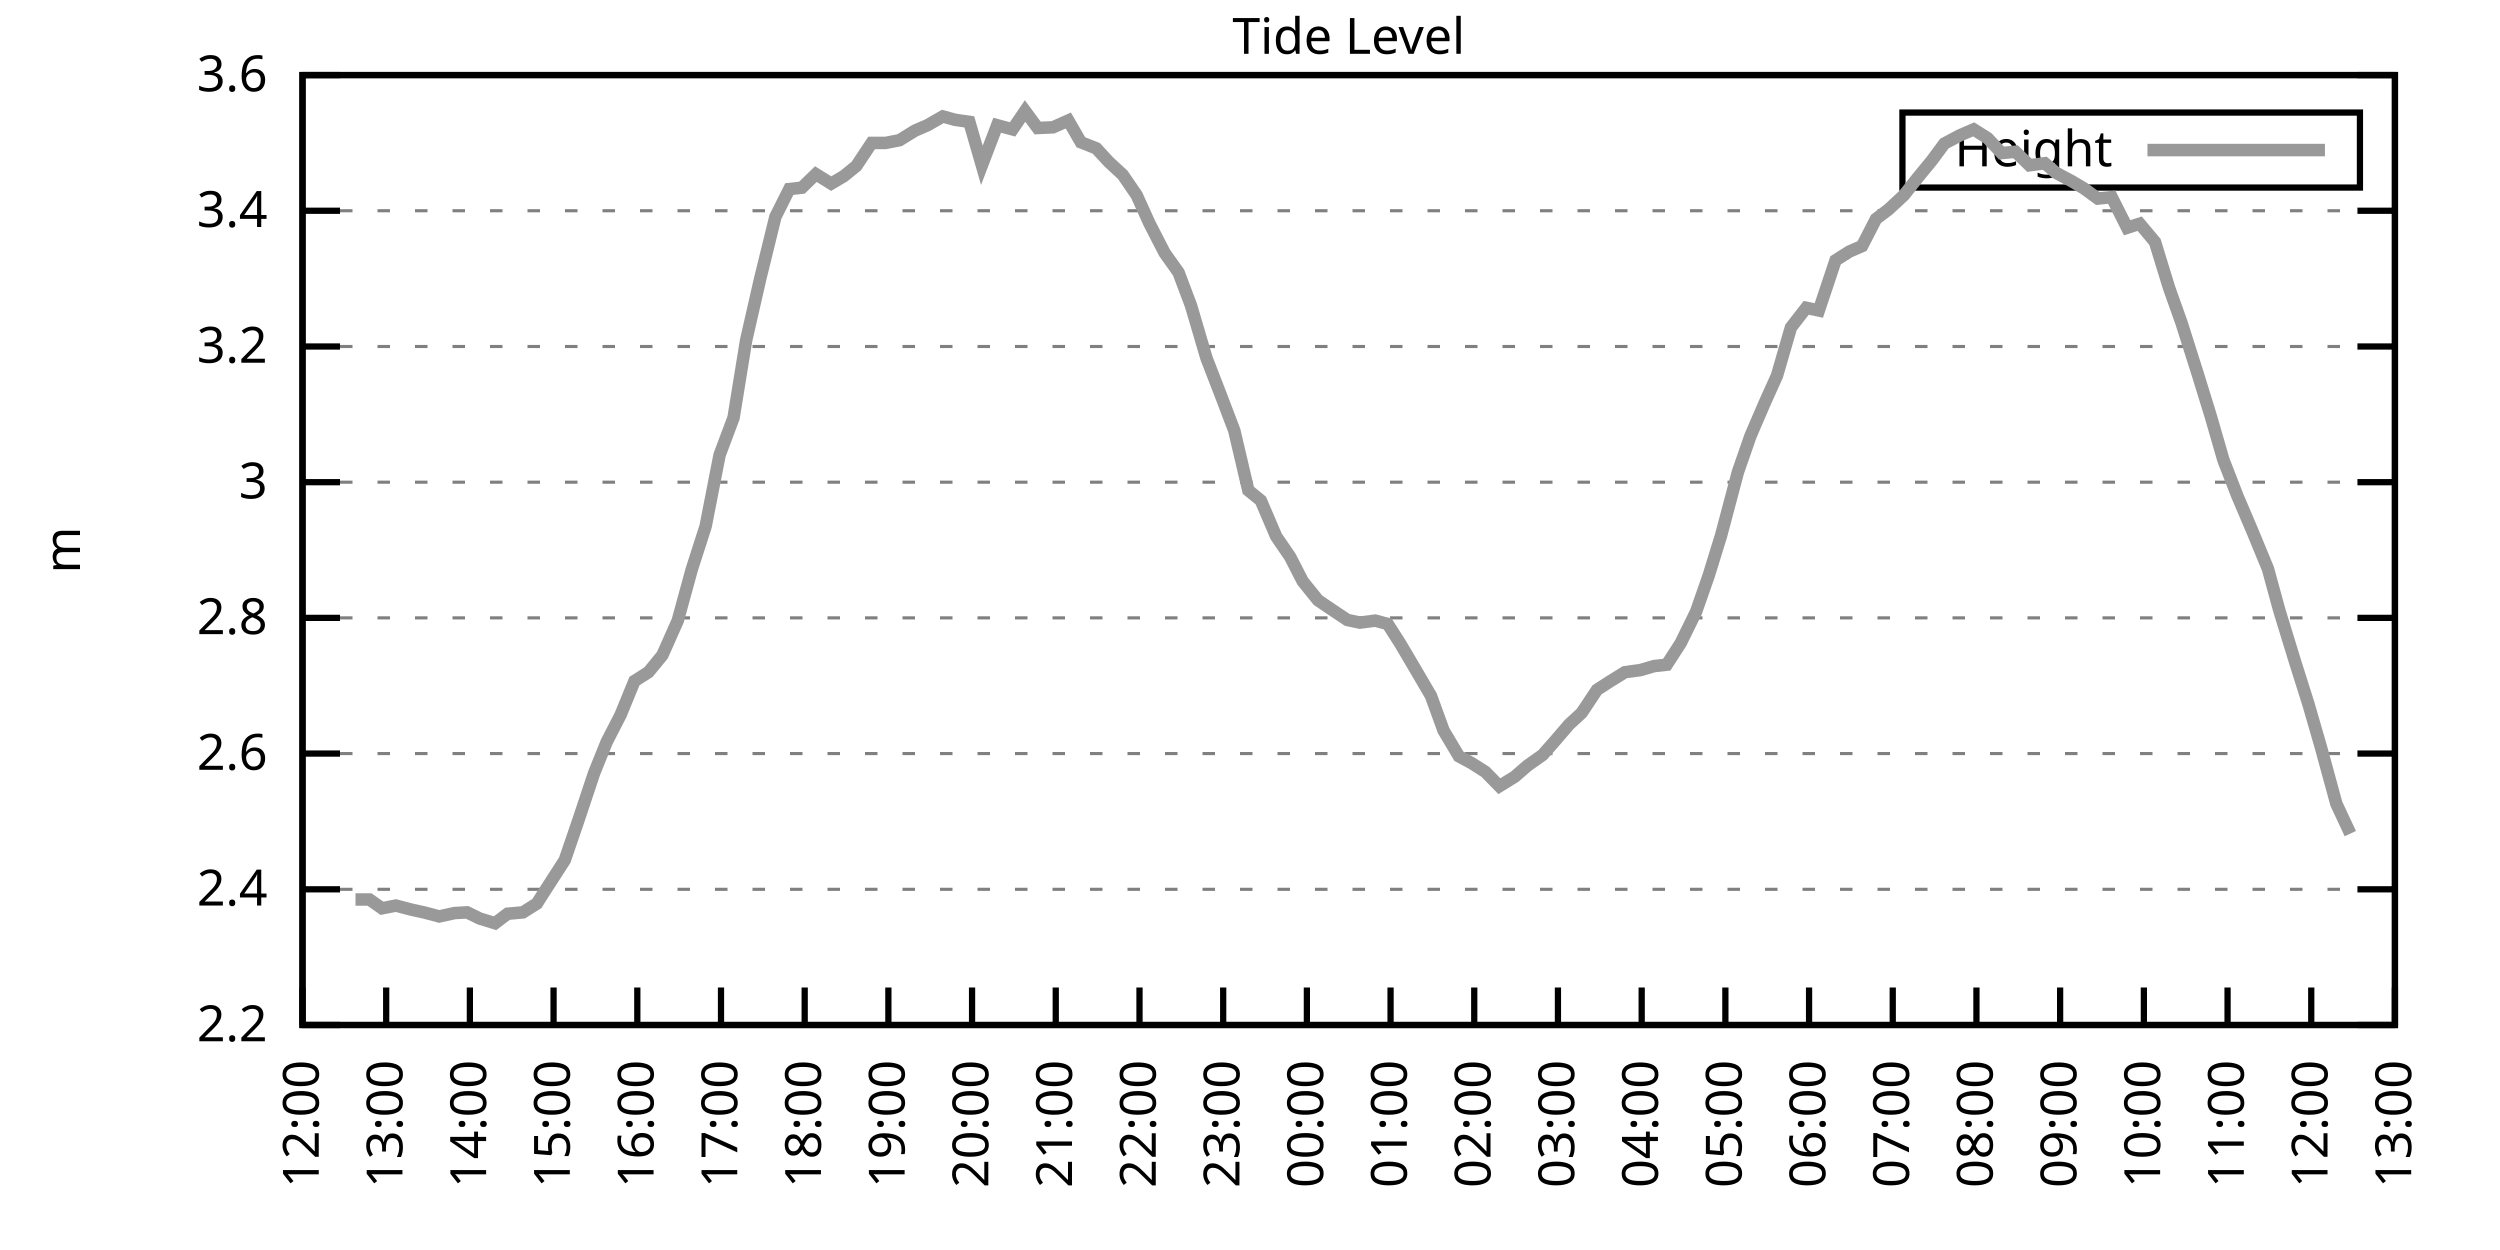
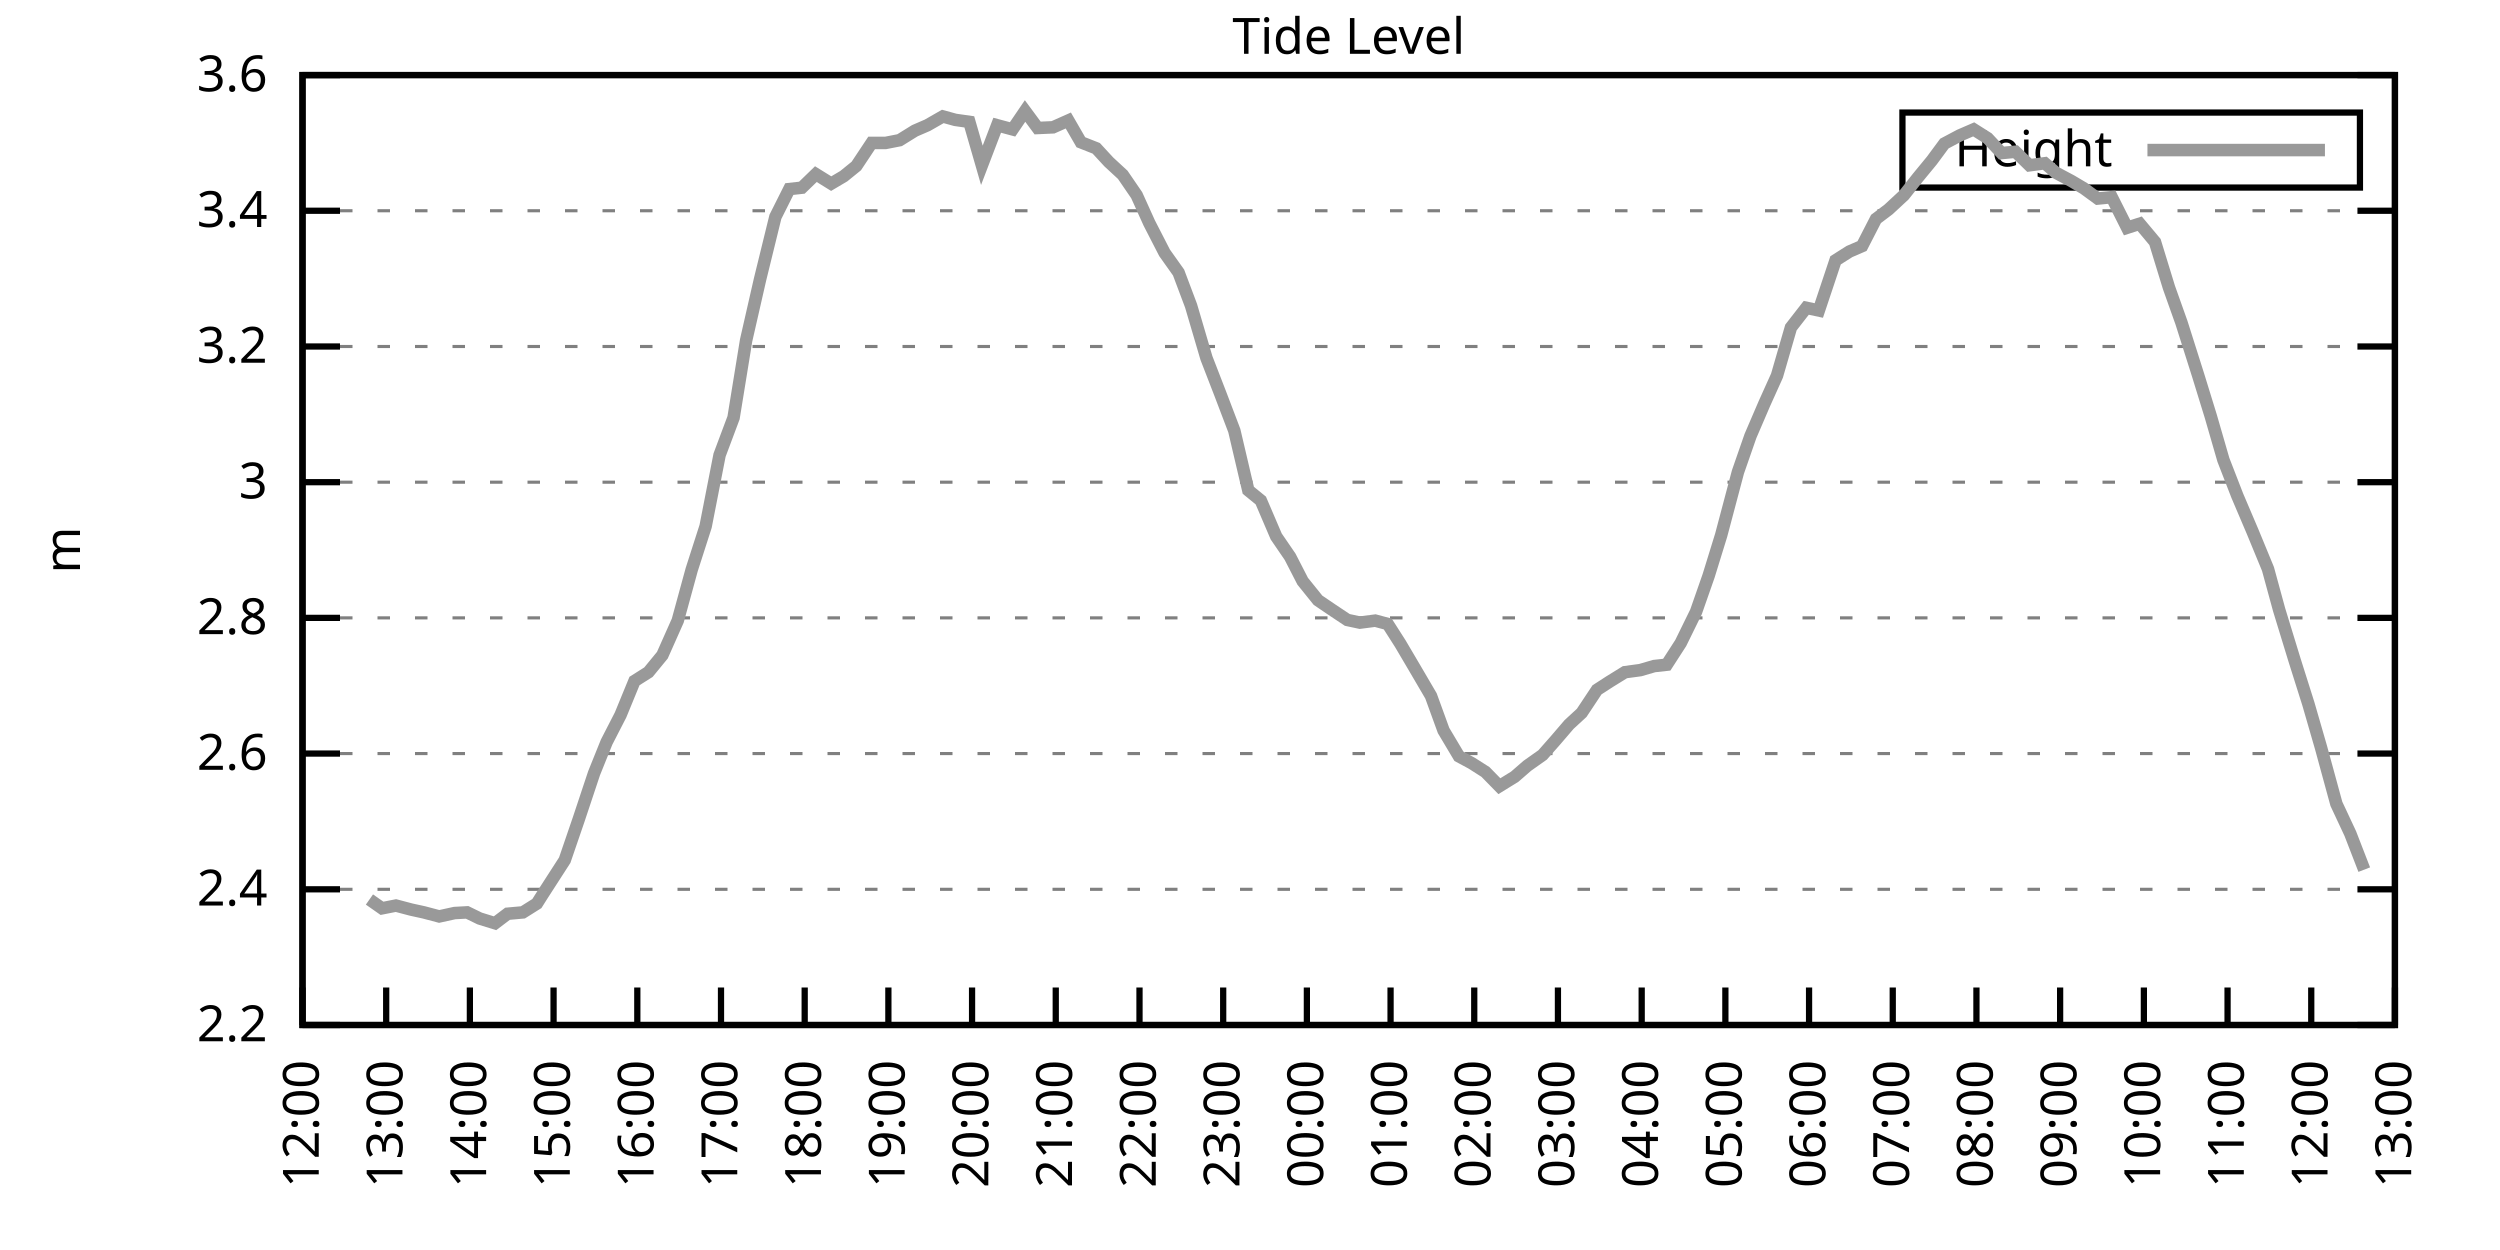
<svg xmlns="http://www.w3.org/2000/svg" xmlns:xlink="http://www.w3.org/1999/xlink" width="400" height="200" viewBox="0 0 400 200">
  <g id="gnuplot_canvas">
    <rect x="0" y="0" width="400" height="200" fill="none" />
    <defs>
      <circle id="gpDot" r="0.5" stroke-width="0.5" stroke="currentColor" />
      <path id="gpPt0" stroke-width="0.333" stroke="currentColor" d="M-1,0 h2 M0,-1 v2" />
      <path id="gpPt1" stroke-width="0.333" stroke="currentColor" d="M-1,-1 L1,1 M1,-1 L-1,1" />
      <path id="gpPt2" stroke-width="0.333" stroke="currentColor" d="M-1,0 L1,0 M0,-1 L0,1 M-1,-1 L1,1 M-1,1 L1,-1" />
      <rect id="gpPt3" stroke-width="0.333" stroke="currentColor" x="-1" y="-1" width="2" height="2" />
      <rect id="gpPt4" stroke-width="0.333" stroke="currentColor" fill="currentColor" x="-1" y="-1" width="2" height="2" />
      <circle id="gpPt5" stroke-width="0.333" stroke="currentColor" cx="0" cy="0" r="1" />
      <use xlink:href="#gpPt5" id="gpPt6" fill="currentColor" stroke="none" />
      <path id="gpPt7" stroke-width="0.333" stroke="currentColor" d="M0,-1.33 L-1.33,0.67 L1.33,0.67 z" />
      <use xlink:href="#gpPt7" id="gpPt8" fill="currentColor" stroke="none" />
      <use xlink:href="#gpPt7" id="gpPt9" stroke="currentColor" transform="rotate(180)" />
      <use xlink:href="#gpPt9" id="gpPt10" fill="currentColor" stroke="none" />
      <use xlink:href="#gpPt3" id="gpPt11" stroke="currentColor" transform="rotate(45)" />
      <use xlink:href="#gpPt11" id="gpPt12" fill="currentColor" stroke="none" />
      <path id="gpPt13" stroke-width="0.333" stroke="currentColor" d="M0,1.330 L1.265,0.411 L0.782,-1.067 L-0.782,-1.076 L-1.265,0.411 z" />
      <use xlink:href="#gpPt13" id="gpPt14" fill="currentColor" stroke="none" />
      <filter id="textbox" filterUnits="objectBoundingBox" x="0" y="0" height="1" width="1">
        <feFlood flood-color="white" flood-opacity="1" result="bgnd" />
        <feComposite in="SourceGraphic" in2="bgnd" operator="atop" />
      </filter>
      <filter id="greybox" filterUnits="objectBoundingBox" x="0" y="0" height="1" width="1">
        <feFlood flood-color="lightgrey" flood-opacity="1" result="grey" />
        <feComposite in="SourceGraphic" in2="grey" operator="atop" />
      </filter>
    </defs>
    <g fill="none" color="white" stroke="currentColor" stroke-width="1.00" stroke-linecap="butt" stroke-linejoin="miter">
</g>
    <g fill="none" color="black" stroke="currentColor" stroke-width="1.00" stroke-linecap="butt" stroke-linejoin="miter">
      <g stroke="none" shape-rendering="crispEdges">
        <polygon fill="rgb(255, 255, 255)" points="48.40,164.00 383.18,164.00 383.18,12.02 48.40,12.02 " />
      </g>
    </g>
    <g fill="none" color="black" stroke="currentColor" stroke-width="1.00" stroke-linecap="butt" stroke-linejoin="miter">
</g>
    <g fill="none" color="black" stroke="black" stroke-width="0.50" stroke-linecap="butt" stroke-linejoin="miter">
</g>
    <g fill="none" color="gray" stroke="currentColor" stroke-width="0.50" stroke-linecap="butt" stroke-linejoin="miter">
      <path stroke="gray" stroke-dasharray="2,4" class="gridline" d="M48.40,164.00 L383.19,164.00  " />
    </g>
    <g fill="none" color="gray" stroke="gray" stroke-width="1.00" stroke-linecap="butt" stroke-linejoin="miter">
</g>
    <g fill="none" color="black" stroke="currentColor" stroke-width="1.00" stroke-linecap="butt" stroke-linejoin="miter">
      <path stroke="black" d="M48.40,164.00 L54.40,164.00 M383.19,164.00 L377.19,164.00  " />
      <g transform="translate(42.80,166.60)" stroke="none" fill="black" font-family="Sans" font-size="8.00" text-anchor="end">
        <text>
          <tspan font-family="Sans"> 2.2</tspan>
        </text>
      </g>
    </g>
    <g fill="none" color="black" stroke="currentColor" stroke-width="1.00" stroke-linecap="butt" stroke-linejoin="miter">
</g>
    <g fill="none" color="black" stroke="black" stroke-width="0.50" stroke-linecap="butt" stroke-linejoin="miter">
</g>
    <g fill="none" color="gray" stroke="currentColor" stroke-width="0.50" stroke-linecap="butt" stroke-linejoin="miter">
      <path stroke="gray" stroke-dasharray="2,4" class="gridline" d="M48.40,142.29 L383.19,142.29  " />
    </g>
    <g fill="none" color="gray" stroke="gray" stroke-width="1.00" stroke-linecap="butt" stroke-linejoin="miter">
</g>
    <g fill="none" color="black" stroke="currentColor" stroke-width="1.00" stroke-linecap="butt" stroke-linejoin="miter">
      <path stroke="black" d="M48.40,142.29 L54.40,142.29 M383.19,142.29 L377.19,142.29  " />
      <g transform="translate(42.80,144.89)" stroke="none" fill="black" font-family="Sans" font-size="8.00" text-anchor="end">
        <text>
          <tspan font-family="Sans"> 2.4</tspan>
        </text>
      </g>
    </g>
    <g fill="none" color="black" stroke="currentColor" stroke-width="1.00" stroke-linecap="butt" stroke-linejoin="miter">
</g>
    <g fill="none" color="black" stroke="black" stroke-width="0.50" stroke-linecap="butt" stroke-linejoin="miter">
</g>
    <g fill="none" color="gray" stroke="currentColor" stroke-width="0.50" stroke-linecap="butt" stroke-linejoin="miter">
      <path stroke="gray" stroke-dasharray="2,4" class="gridline" d="M48.40,120.57 L383.19,120.57  " />
    </g>
    <g fill="none" color="gray" stroke="gray" stroke-width="1.00" stroke-linecap="butt" stroke-linejoin="miter">
</g>
    <g fill="none" color="black" stroke="currentColor" stroke-width="1.00" stroke-linecap="butt" stroke-linejoin="miter">
      <path stroke="black" d="M48.40,120.57 L54.40,120.57 M383.19,120.57 L377.19,120.57  " />
      <g transform="translate(42.80,123.17)" stroke="none" fill="black" font-family="Sans" font-size="8.00" text-anchor="end">
        <text>
          <tspan font-family="Sans"> 2.6</tspan>
        </text>
      </g>
    </g>
    <g fill="none" color="black" stroke="currentColor" stroke-width="1.00" stroke-linecap="butt" stroke-linejoin="miter">
</g>
    <g fill="none" color="black" stroke="black" stroke-width="0.50" stroke-linecap="butt" stroke-linejoin="miter">
</g>
    <g fill="none" color="gray" stroke="currentColor" stroke-width="0.50" stroke-linecap="butt" stroke-linejoin="miter">
      <path stroke="gray" stroke-dasharray="2,4" class="gridline" d="M48.40,98.86 L383.19,98.86  " />
    </g>
    <g fill="none" color="gray" stroke="gray" stroke-width="1.00" stroke-linecap="butt" stroke-linejoin="miter">
</g>
    <g fill="none" color="black" stroke="currentColor" stroke-width="1.00" stroke-linecap="butt" stroke-linejoin="miter">
      <path stroke="black" d="M48.40,98.86 L54.40,98.86 M383.19,98.86 L377.19,98.86  " />
      <g transform="translate(42.80,101.46)" stroke="none" fill="black" font-family="Sans" font-size="8.00" text-anchor="end">
        <text>
          <tspan font-family="Sans"> 2.8</tspan>
        </text>
      </g>
    </g>
    <g fill="none" color="black" stroke="currentColor" stroke-width="1.00" stroke-linecap="butt" stroke-linejoin="miter">
</g>
    <g fill="none" color="black" stroke="black" stroke-width="0.50" stroke-linecap="butt" stroke-linejoin="miter">
</g>
    <g fill="none" color="gray" stroke="currentColor" stroke-width="0.50" stroke-linecap="butt" stroke-linejoin="miter">
      <path stroke="gray" stroke-dasharray="2,4" class="gridline" d="M48.40,77.15 L383.19,77.15  " />
    </g>
    <g fill="none" color="gray" stroke="gray" stroke-width="1.00" stroke-linecap="butt" stroke-linejoin="miter">
</g>
    <g fill="none" color="black" stroke="currentColor" stroke-width="1.00" stroke-linecap="butt" stroke-linejoin="miter">
      <path stroke="black" d="M48.40,77.15 L54.40,77.15 M383.19,77.15 L377.19,77.15  " />
      <g transform="translate(42.80,79.75)" stroke="none" fill="black" font-family="Sans" font-size="8.00" text-anchor="end">
        <text>
          <tspan font-family="Sans"> 3</tspan>
        </text>
      </g>
    </g>
    <g fill="none" color="black" stroke="currentColor" stroke-width="1.00" stroke-linecap="butt" stroke-linejoin="miter">
</g>
    <g fill="none" color="black" stroke="black" stroke-width="0.50" stroke-linecap="butt" stroke-linejoin="miter">
</g>
    <g fill="none" color="gray" stroke="currentColor" stroke-width="0.50" stroke-linecap="butt" stroke-linejoin="miter">
      <path stroke="gray" stroke-dasharray="2,4" class="gridline" d="M48.40,55.44 L383.19,55.44  " />
    </g>
    <g fill="none" color="gray" stroke="gray" stroke-width="1.00" stroke-linecap="butt" stroke-linejoin="miter">
</g>
    <g fill="none" color="black" stroke="currentColor" stroke-width="1.00" stroke-linecap="butt" stroke-linejoin="miter">
      <path stroke="black" d="M48.40,55.44 L54.40,55.44 M383.19,55.44 L377.19,55.44  " />
      <g transform="translate(42.80,58.04)" stroke="none" fill="black" font-family="Sans" font-size="8.00" text-anchor="end">
        <text>
          <tspan font-family="Sans"> 3.2</tspan>
        </text>
      </g>
    </g>
    <g fill="none" color="black" stroke="currentColor" stroke-width="1.00" stroke-linecap="butt" stroke-linejoin="miter">
</g>
    <g fill="none" color="black" stroke="black" stroke-width="0.50" stroke-linecap="butt" stroke-linejoin="miter">
</g>
    <g fill="none" color="gray" stroke="currentColor" stroke-width="0.50" stroke-linecap="butt" stroke-linejoin="miter">
      <path stroke="gray" stroke-dasharray="2,4" class="gridline" d="M48.40,33.72 L383.19,33.72  " />
    </g>
    <g fill="none" color="gray" stroke="gray" stroke-width="1.00" stroke-linecap="butt" stroke-linejoin="miter">
</g>
    <g fill="none" color="black" stroke="currentColor" stroke-width="1.00" stroke-linecap="butt" stroke-linejoin="miter">
      <path stroke="black" d="M48.40,33.72 L54.40,33.72 M383.19,33.72 L377.19,33.72  " />
      <g transform="translate(42.80,36.32)" stroke="none" fill="black" font-family="Sans" font-size="8.00" text-anchor="end">
        <text>
          <tspan font-family="Sans"> 3.4</tspan>
        </text>
      </g>
    </g>
    <g fill="none" color="black" stroke="currentColor" stroke-width="1.00" stroke-linecap="butt" stroke-linejoin="miter">
</g>
    <g fill="none" color="black" stroke="black" stroke-width="0.50" stroke-linecap="butt" stroke-linejoin="miter">
</g>
    <g fill="none" color="gray" stroke="currentColor" stroke-width="0.50" stroke-linecap="butt" stroke-linejoin="miter">
      <path stroke="gray" stroke-dasharray="2,4" class="gridline" d="M48.40,12.01 L383.19,12.01  " />
    </g>
    <g fill="none" color="gray" stroke="gray" stroke-width="1.00" stroke-linecap="butt" stroke-linejoin="miter">
</g>
    <g fill="none" color="black" stroke="currentColor" stroke-width="1.00" stroke-linecap="butt" stroke-linejoin="miter">
      <path stroke="black" d="M48.40,12.01 L54.40,12.01 M383.19,12.01 L377.19,12.01  " />
      <g transform="translate(42.80,14.61)" stroke="none" fill="black" font-family="Sans" font-size="8.00" text-anchor="end">
        <text>
          <tspan font-family="Sans"> 3.6</tspan>
        </text>
      </g>
    </g>
    <g fill="none" color="black" stroke="currentColor" stroke-width="1.00" stroke-linecap="butt" stroke-linejoin="miter">
      <path stroke="black" d="M48.40,164.00 L48.40,158.00  " />
      <g transform="translate(51.00,169.60) rotate(270.00)" stroke="none" fill="black" font-family="Sans" font-size="8.00" text-anchor="end">
        <text>
          <tspan font-family="Sans">12:00</tspan>
        </text>
      </g>
    </g>
    <g fill="none" color="black" stroke="currentColor" stroke-width="1.00" stroke-linecap="butt" stroke-linejoin="miter">
      <path stroke="black" d="M61.79,164.00 L61.79,158.00  " />
      <g transform="translate(64.39,169.60) rotate(270.00)" stroke="none" fill="black" font-family="Sans" font-size="8.00" text-anchor="end">
        <text>
          <tspan font-family="Sans">13:00</tspan>
        </text>
      </g>
    </g>
    <g fill="none" color="black" stroke="currentColor" stroke-width="1.00" stroke-linecap="butt" stroke-linejoin="miter">
      <path stroke="black" d="M75.18,164.00 L75.18,158.00  " />
      <g transform="translate(77.78,169.60) rotate(270.00)" stroke="none" fill="black" font-family="Sans" font-size="8.00" text-anchor="end">
        <text>
          <tspan font-family="Sans">14:00</tspan>
        </text>
      </g>
    </g>
    <g fill="none" color="black" stroke="currentColor" stroke-width="1.00" stroke-linecap="butt" stroke-linejoin="miter">
      <path stroke="black" d="M88.57,164.00 L88.57,158.00  " />
      <g transform="translate(91.17,169.60) rotate(270.00)" stroke="none" fill="black" font-family="Sans" font-size="8.00" text-anchor="end">
        <text>
          <tspan font-family="Sans">15:00</tspan>
        </text>
      </g>
    </g>
    <g fill="none" color="black" stroke="currentColor" stroke-width="1.00" stroke-linecap="butt" stroke-linejoin="miter">
      <path stroke="black" d="M101.97,164.00 L101.97,158.00  " />
      <g transform="translate(104.57,169.60) rotate(270.00)" stroke="none" fill="black" font-family="Sans" font-size="8.00" text-anchor="end">
        <text>
          <tspan font-family="Sans">16:00</tspan>
        </text>
      </g>
    </g>
    <g fill="none" color="black" stroke="currentColor" stroke-width="1.00" stroke-linecap="butt" stroke-linejoin="miter">
      <path stroke="black" d="M115.36,164.00 L115.36,158.00  " />
      <g transform="translate(117.96,169.60) rotate(270.00)" stroke="none" fill="black" font-family="Sans" font-size="8.00" text-anchor="end">
        <text>
          <tspan font-family="Sans">17:00</tspan>
        </text>
      </g>
    </g>
    <g fill="none" color="black" stroke="currentColor" stroke-width="1.00" stroke-linecap="butt" stroke-linejoin="miter">
      <path stroke="black" d="M128.75,164.00 L128.75,158.00  " />
      <g transform="translate(131.35,169.60) rotate(270.00)" stroke="none" fill="black" font-family="Sans" font-size="8.00" text-anchor="end">
        <text>
          <tspan font-family="Sans">18:00</tspan>
        </text>
      </g>
    </g>
    <g fill="none" color="black" stroke="currentColor" stroke-width="1.00" stroke-linecap="butt" stroke-linejoin="miter">
      <path stroke="black" d="M142.14,164.00 L142.14,158.00  " />
      <g transform="translate(144.74,169.60) rotate(270.00)" stroke="none" fill="black" font-family="Sans" font-size="8.00" text-anchor="end">
        <text>
          <tspan font-family="Sans">19:00</tspan>
        </text>
      </g>
    </g>
    <g fill="none" color="black" stroke="currentColor" stroke-width="1.00" stroke-linecap="butt" stroke-linejoin="miter">
      <path stroke="black" d="M155.53,164.00 L155.53,158.00  " />
      <g transform="translate(158.13,169.60) rotate(270.00)" stroke="none" fill="black" font-family="Sans" font-size="8.00" text-anchor="end">
        <text>
          <tspan font-family="Sans">20:00</tspan>
        </text>
      </g>
    </g>
    <g fill="none" color="black" stroke="currentColor" stroke-width="1.00" stroke-linecap="butt" stroke-linejoin="miter">
      <path stroke="black" d="M168.92,164.00 L168.92,158.00  " />
      <g transform="translate(171.52,169.60) rotate(270.00)" stroke="none" fill="black" font-family="Sans" font-size="8.00" text-anchor="end">
        <text>
          <tspan font-family="Sans">21:00</tspan>
        </text>
      </g>
    </g>
    <g fill="none" color="black" stroke="currentColor" stroke-width="1.00" stroke-linecap="butt" stroke-linejoin="miter">
      <path stroke="black" d="M182.32,164.00 L182.32,158.00  " />
      <g transform="translate(184.92,169.60) rotate(270.00)" stroke="none" fill="black" font-family="Sans" font-size="8.00" text-anchor="end">
        <text>
          <tspan font-family="Sans">22:00</tspan>
        </text>
      </g>
    </g>
    <g fill="none" color="black" stroke="currentColor" stroke-width="1.00" stroke-linecap="butt" stroke-linejoin="miter">
      <path stroke="black" d="M195.71,164.00 L195.71,158.00  " />
      <g transform="translate(198.31,169.60) rotate(270.00)" stroke="none" fill="black" font-family="Sans" font-size="8.00" text-anchor="end">
        <text>
          <tspan font-family="Sans">23:00</tspan>
        </text>
      </g>
    </g>
    <g fill="none" color="black" stroke="currentColor" stroke-width="1.00" stroke-linecap="butt" stroke-linejoin="miter">
      <path stroke="black" d="M209.10,164.00 L209.10,158.00  " />
      <g transform="translate(211.70,169.60) rotate(270.00)" stroke="none" fill="black" font-family="Sans" font-size="8.00" text-anchor="end">
        <text>
          <tspan font-family="Sans">00:00</tspan>
        </text>
      </g>
    </g>
    <g fill="none" color="black" stroke="currentColor" stroke-width="1.00" stroke-linecap="butt" stroke-linejoin="miter">
      <path stroke="black" d="M222.49,164.00 L222.49,158.00  " />
      <g transform="translate(225.09,169.60) rotate(270.00)" stroke="none" fill="black" font-family="Sans" font-size="8.00" text-anchor="end">
        <text>
          <tspan font-family="Sans">01:00</tspan>
        </text>
      </g>
    </g>
    <g fill="none" color="black" stroke="currentColor" stroke-width="1.00" stroke-linecap="butt" stroke-linejoin="miter">
      <path stroke="black" d="M235.88,164.00 L235.88,158.00  " />
      <g transform="translate(238.48,169.60) rotate(270.00)" stroke="none" fill="black" font-family="Sans" font-size="8.00" text-anchor="end">
        <text>
          <tspan font-family="Sans">02:00</tspan>
        </text>
      </g>
    </g>
    <g fill="none" color="black" stroke="currentColor" stroke-width="1.00" stroke-linecap="butt" stroke-linejoin="miter">
      <path stroke="black" d="M249.27,164.00 L249.27,158.00  " />
      <g transform="translate(251.87,169.60) rotate(270.00)" stroke="none" fill="black" font-family="Sans" font-size="8.00" text-anchor="end">
        <text>
          <tspan font-family="Sans">03:00</tspan>
        </text>
      </g>
    </g>
    <g fill="none" color="black" stroke="currentColor" stroke-width="1.00" stroke-linecap="butt" stroke-linejoin="miter">
      <path stroke="black" d="M262.67,164.00 L262.67,158.00  " />
      <g transform="translate(265.27,169.60) rotate(270.00)" stroke="none" fill="black" font-family="Sans" font-size="8.00" text-anchor="end">
        <text>
          <tspan font-family="Sans">04:00</tspan>
        </text>
      </g>
    </g>
    <g fill="none" color="black" stroke="currentColor" stroke-width="1.00" stroke-linecap="butt" stroke-linejoin="miter">
      <path stroke="black" d="M276.06,164.00 L276.06,158.00  " />
      <g transform="translate(278.66,169.60) rotate(270.00)" stroke="none" fill="black" font-family="Sans" font-size="8.00" text-anchor="end">
        <text>
          <tspan font-family="Sans">05:00</tspan>
        </text>
      </g>
    </g>
    <g fill="none" color="black" stroke="currentColor" stroke-width="1.00" stroke-linecap="butt" stroke-linejoin="miter">
      <path stroke="black" d="M289.45,164.00 L289.45,158.00  " />
      <g transform="translate(292.05,169.60) rotate(270.00)" stroke="none" fill="black" font-family="Sans" font-size="8.00" text-anchor="end">
        <text>
          <tspan font-family="Sans">06:00</tspan>
        </text>
      </g>
    </g>
    <g fill="none" color="black" stroke="currentColor" stroke-width="1.00" stroke-linecap="butt" stroke-linejoin="miter">
      <path stroke="black" d="M302.84,164.00 L302.84,158.00  " />
      <g transform="translate(305.44,169.60) rotate(270.00)" stroke="none" fill="black" font-family="Sans" font-size="8.00" text-anchor="end">
        <text>
          <tspan font-family="Sans">07:00</tspan>
        </text>
      </g>
    </g>
    <g fill="none" color="black" stroke="currentColor" stroke-width="1.00" stroke-linecap="butt" stroke-linejoin="miter">
      <path stroke="black" d="M316.23,164.00 L316.23,158.00  " />
      <g transform="translate(318.83,169.60) rotate(270.00)" stroke="none" fill="black" font-family="Sans" font-size="8.00" text-anchor="end">
        <text>
          <tspan font-family="Sans">08:00</tspan>
        </text>
      </g>
    </g>
    <g fill="none" color="black" stroke="currentColor" stroke-width="1.00" stroke-linecap="butt" stroke-linejoin="miter">
      <path stroke="black" d="M329.62,164.00 L329.62,158.00  " />
      <g transform="translate(332.22,169.60) rotate(270.00)" stroke="none" fill="black" font-family="Sans" font-size="8.00" text-anchor="end">
        <text>
          <tspan font-family="Sans">09:00</tspan>
        </text>
      </g>
    </g>
    <g fill="none" color="black" stroke="currentColor" stroke-width="1.00" stroke-linecap="butt" stroke-linejoin="miter">
      <path stroke="black" d="M343.02,164.00 L343.02,158.00  " />
      <g transform="translate(345.62,169.60) rotate(270.00)" stroke="none" fill="black" font-family="Sans" font-size="8.00" text-anchor="end">
        <text>
          <tspan font-family="Sans">10:00</tspan>
        </text>
      </g>
    </g>
    <g fill="none" color="black" stroke="currentColor" stroke-width="1.00" stroke-linecap="butt" stroke-linejoin="miter">
      <path stroke="black" d="M356.41,164.00 L356.41,158.00  " />
      <g transform="translate(359.01,169.60) rotate(270.00)" stroke="none" fill="black" font-family="Sans" font-size="8.00" text-anchor="end">
        <text>
          <tspan font-family="Sans">11:00</tspan>
        </text>
      </g>
    </g>
    <g fill="none" color="black" stroke="currentColor" stroke-width="1.00" stroke-linecap="butt" stroke-linejoin="miter">
      <path stroke="black" d="M369.80,164.00 L369.80,158.00  " />
      <g transform="translate(372.40,169.60) rotate(270.00)" stroke="none" fill="black" font-family="Sans" font-size="8.00" text-anchor="end">
        <text>
          <tspan font-family="Sans">12:00</tspan>
        </text>
      </g>
    </g>
    <g fill="none" color="black" stroke="currentColor" stroke-width="1.00" stroke-linecap="butt" stroke-linejoin="miter">
      <path stroke="black" d="M383.19,164.00 L383.19,158.00  " />
      <g transform="translate(385.79,169.60) rotate(270.00)" stroke="none" fill="black" font-family="Sans" font-size="8.00" text-anchor="end">
        <text>
          <tspan font-family="Sans">13:00</tspan>
        </text>
      </g>
    </g>
    <g fill="none" color="black" stroke="currentColor" stroke-width="1.00" stroke-linecap="butt" stroke-linejoin="miter">
</g>
    <g fill="none" color="black" stroke="currentColor" stroke-width="1.00" stroke-linecap="butt" stroke-linejoin="miter">
      <path stroke="black" d="M48.40,12.01 L48.40,164.00 L383.19,164.00 L383.19,12.01 L48.40,12.01 Z  " />
    </g>
    <g fill="none" color="black" stroke="currentColor" stroke-width="1.00" stroke-linecap="butt" stroke-linejoin="miter">
</g>
    <g fill="none" color="black" stroke="currentColor" stroke-width="1.00" stroke-linecap="butt" stroke-linejoin="miter">
      <path stroke="black" d="M304.39,30.01 L304.39,18.01 L377.59,18.01 L377.59,30.01 L304.39,30.01 Z  " />
    </g>
    <g id="Tide_level_plot_1">
      <g fill="none" color="white" stroke="black" stroke-width="2.00" stroke-linecap="butt" stroke-linejoin="miter">
</g>
      <g fill="none" color="black" stroke="currentColor" stroke-width="2.00" stroke-linecap="butt" stroke-linejoin="miter">
        <g transform="translate(337.99,26.61)" stroke="none" fill="black" font-family="Sans" font-size="8.00" text-anchor="end">
          <text>
            <tspan font-family="Sans">Height</tspan>
          </text>
        </g>
      </g>
      <g fill="none" color="black" stroke="currentColor" stroke-width="2.00" stroke-linecap="butt" stroke-linejoin="miter">
-         <path stroke="rgb(153, 153, 153)" d="M343.59,24.01 L371.99,24.01 M56.88,143.92 L59.11,143.92 L61.12,145.33 L63.35,144.89 L65.81,145.54 L67.82,145.98   L70.27,146.63 L72.73,146.09 L74.74,145.98 L76.75,146.96 L79.20,147.72 L81.21,146.20 L83.66,145.98 L85.90,144.57   L86.79,143.16 L90.36,137.62 L92.59,131.11 L95.05,123.72 L97.06,118.73 L99.29,114.39 L101.52,108.96 L103.75,107.55   L105.98,104.83 L108.44,99.30 L110.67,91.15 L112.90,84.21 L115.13,72.81 L117.37,66.83 L119.38,54.46 L121.61,44.69   L124.06,34.70 L126.29,30.25 L128.30,30.03 L130.54,27.86 L132.99,29.38 L135.00,28.19 L137.01,26.56 L139.46,22.87   L141.69,22.87 L143.93,22.43 L146.38,20.91 L148.39,20.04 L150.85,18.63 L152.85,19.18 L155.09,19.50 L157.10,26.45   L159.55,20.04 L162.01,20.70 L164.01,17.76 L166.02,20.48 L168.48,20.37 L170.93,19.28 L172.94,22.76 L175.40,23.73   L177.41,25.91 L179.64,27.97 L181.87,31.23 L183.88,35.68 L186.33,40.45 L188.57,43.60 L190.57,48.92 L193.03,57.28   L195.26,63.04 L197.49,68.90 L199.73,78.45 L201.73,80.08 L204.19,85.83 L206.42,89.09 L208.43,93.00 L210.88,96.04   L213.12,97.56 L215.57,99.19 L217.58,99.62 L220.04,99.30 L222.04,99.84 L224.05,102.99 L226.29,106.79 L228.96,111.35   L230.97,116.88 L233.43,121.01 L235.44,122.09 L237.67,123.51 L239.90,125.79 L242.36,124.27 L244.36,122.53 L246.82,120.79   L248.83,118.51 L251.06,115.91 L253.07,114.06 L255.52,110.37 L257.53,109.07 L259.99,107.55 L262.44,107.22 L264.67,106.57   L266.68,106.35 L268.92,102.88 L271.37,97.88 L273.38,92.13 L275.39,85.62 L278.07,75.52 L280.07,69.77 L282.31,64.56   L284.32,60.10 L286.55,52.40 L289.00,49.25 L291.01,49.68 L293.69,41.65 L295.92,40.24 L297.93,39.37 L300.16,35.03   L302.17,33.51 L304.63,31.23 L306.86,28.40 L309.09,25.69 L311.10,22.97 L313.55,21.67 L315.79,20.70 L318.02,22.11   L320.25,24.49 L322.48,24.28 L324.71,26.45 L327.17,26.12 L328.95,27.64 L331.41,28.95 L333.42,30.14 L335.65,31.77   L337.88,31.55 L340.34,36.44 L342.35,35.79 L344.80,38.72 L347.03,45.99 L349.04,51.64 L351.72,60.10 L353.73,66.62   L355.74,73.57 L357.97,79.32 L360.42,85.07 L362.88,91.04 L364.66,97.56 L367.12,105.59 L369.35,112.65 L371.36,119.60   L373.82,128.61 L376.05,133.38  " />
+         <path stroke="rgb(153, 153, 153)" d="M343.59,24.01 L371.99,24.01 M59.11,143.92 L61.12,145.33 L63.35,144.89 L65.81,145.54 L67.82,145.98 L70.27,146.63   L72.73,146.09 L74.74,145.98 L76.75,146.96 L79.20,147.72 L81.21,146.20 L83.66,145.98 L85.90,144.57 L86.79,143.16   L90.36,137.62 L92.59,131.11 L95.05,123.72 L97.06,118.73 L99.29,114.39 L101.52,108.96 L103.75,107.55 L105.98,104.83   L108.44,99.30 L110.67,91.15 L112.90,84.21 L115.13,72.81 L117.37,66.83 L119.38,54.46 L121.61,44.69 L124.06,34.70   L126.29,30.25 L128.30,30.03 L130.54,27.86 L132.99,29.38 L135.00,28.19 L137.01,26.56 L139.46,22.87 L141.69,22.87   L143.93,22.43 L146.38,20.91 L148.39,20.04 L150.85,18.63 L152.85,19.18 L155.09,19.50 L157.10,26.45 L159.55,20.04   L162.01,20.70 L164.01,17.76 L166.02,20.48 L168.48,20.37 L170.93,19.28 L172.94,22.76 L175.40,23.73 L177.41,25.91   L179.64,27.97 L181.87,31.23 L183.88,35.68 L186.33,40.45 L188.57,43.60 L190.57,48.92 L193.03,57.28 L195.26,63.04   L197.49,68.90 L199.73,78.45 L201.73,80.08 L204.19,85.83 L206.42,89.09 L208.43,93.00 L210.88,96.04 L213.12,97.56   L215.57,99.19 L217.58,99.62 L220.04,99.30 L222.04,99.84 L224.05,102.99 L226.29,106.79 L228.96,111.35 L230.97,116.88   L233.43,121.01 L235.44,122.09 L237.67,123.51 L239.90,125.79 L242.36,124.27 L244.36,122.53 L246.82,120.79 L248.83,118.51   L251.06,115.91 L253.07,114.06 L255.52,110.37 L257.53,109.07 L259.99,107.55 L262.44,107.22 L264.67,106.57 L266.68,106.35   L268.92,102.88 L271.37,97.88 L273.38,92.13 L275.39,85.62 L278.07,75.52 L280.07,69.77 L282.31,64.56 L284.32,60.10   L286.55,52.40 L289.00,49.25 L291.01,49.68 L293.69,41.65 L295.92,40.24 L297.93,39.37 L300.16,35.03 L302.17,33.51   L304.63,31.23 L306.86,28.40 L309.09,25.69 L311.10,22.97 L313.55,21.67 L315.79,20.70 L318.02,22.11 L320.25,24.49   L322.48,24.28 L324.71,26.45 L327.17,26.12 L328.95,27.64 L331.41,28.95 L333.42,30.14 L335.65,31.77 L337.88,31.55   L340.34,36.44 L342.35,35.79 L344.80,38.72 L347.03,45.99 L349.04,51.64 L351.72,60.10 L353.73,66.62 L355.74,73.57   L357.97,79.32 L360.42,85.07 L362.88,91.04 L364.66,97.56 L367.12,105.59 L369.35,112.65 L371.36,119.60 L373.82,128.61   L376.05,133.38 L378.28,139.14  " />
      </g>
    </g>
    <g fill="none" color="black" stroke="currentColor" stroke-width="2.00" stroke-linecap="butt" stroke-linejoin="miter">
</g>
    <g fill="none" color="black" stroke="black" stroke-width="1.00" stroke-linecap="butt" stroke-linejoin="miter">
</g>
    <g fill="none" color="black" stroke="currentColor" stroke-width="1.00" stroke-linecap="butt" stroke-linejoin="miter">
      <path stroke="black" d="M48.40,12.01 L48.40,164.00 L383.19,164.00 L383.19,12.01 L48.40,12.01 Z  " />
      <g transform="translate(12.80,88.01) rotate(270.00)" stroke="none" fill="black" font-family="Sans" font-size="8.00" text-anchor="middle">
        <text>
          <tspan font-family="Sans">m</tspan>
        </text>
      </g>
    </g>
    <g fill="none" color="black" stroke="currentColor" stroke-width="1.00" stroke-linecap="butt" stroke-linejoin="miter">
</g>
    <g fill="none" color="black" stroke="currentColor" stroke-width="1.00" stroke-linecap="butt" stroke-linejoin="miter">
      <g transform="translate(215.79,8.61)" stroke="none" fill="black" font-family="Sans" font-size="8.00" text-anchor="middle">
        <text>
          <tspan font-family="Sans">Tide Level</tspan>
        </text>
      </g>
    </g>
    <g fill="none" color="black" stroke="currentColor" stroke-width="1.00" stroke-linecap="butt" stroke-linejoin="miter">
</g>
  </g>
</svg>
